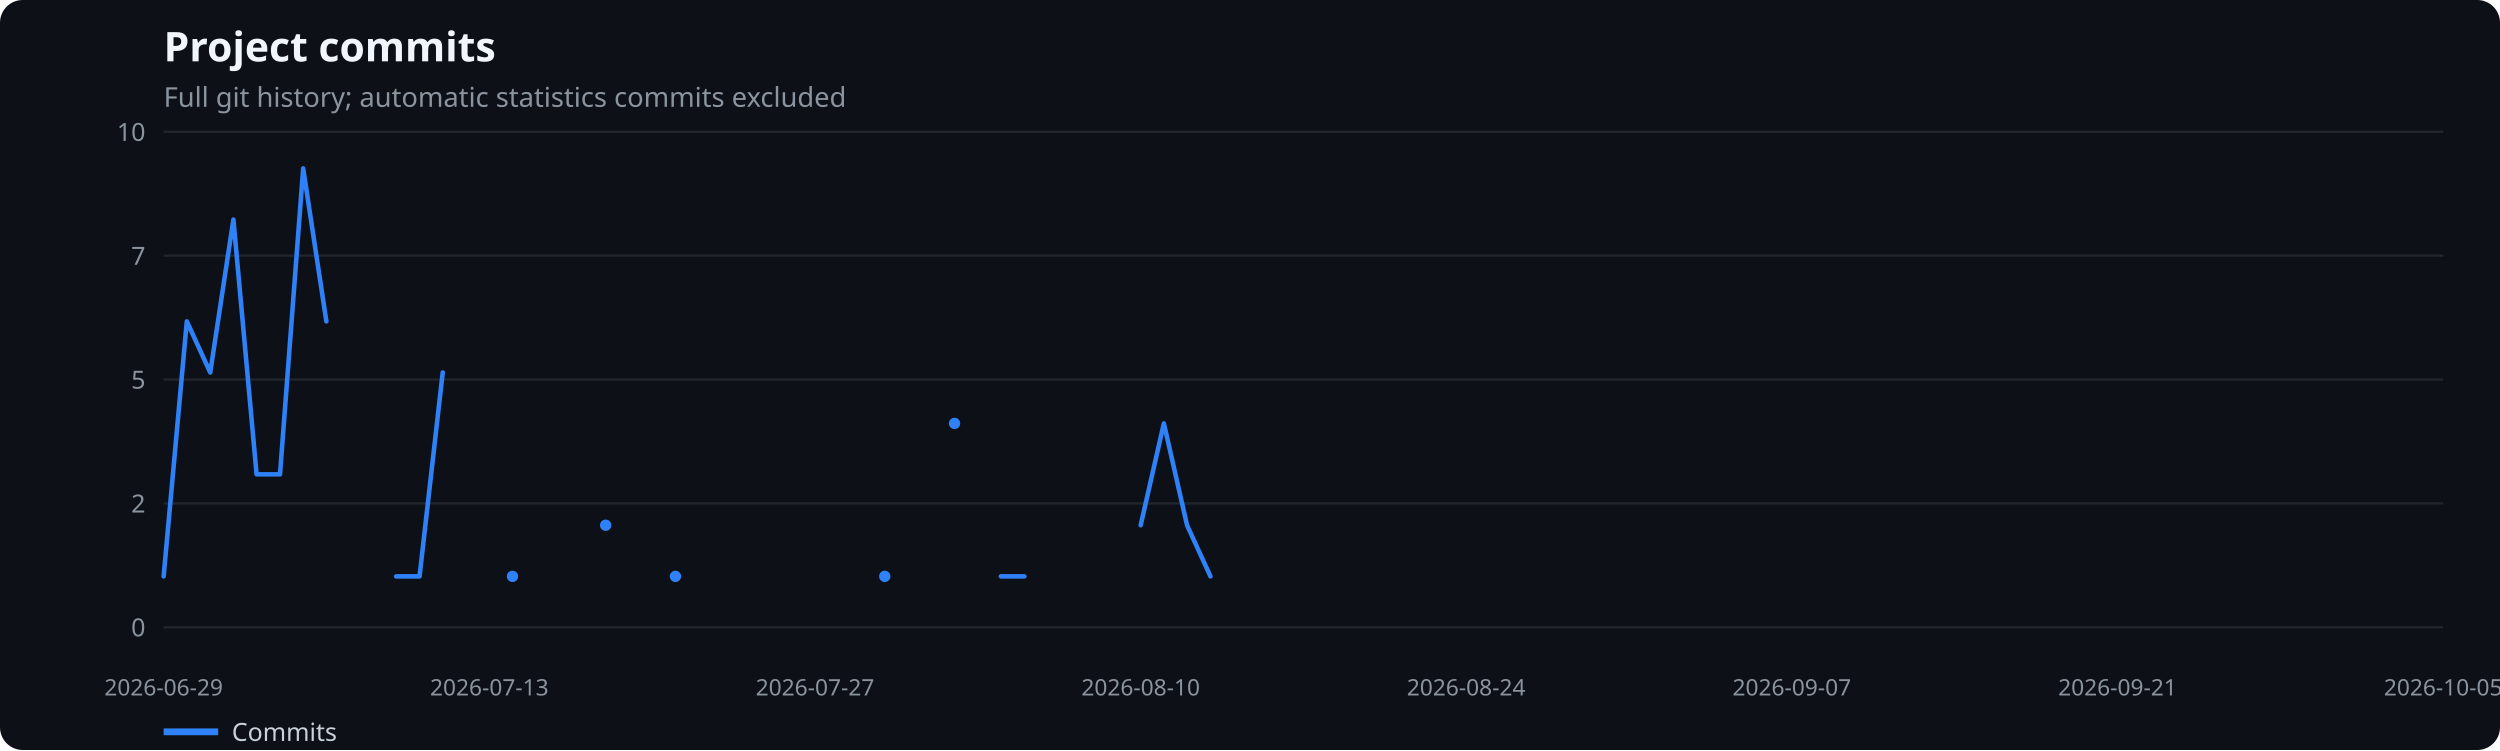
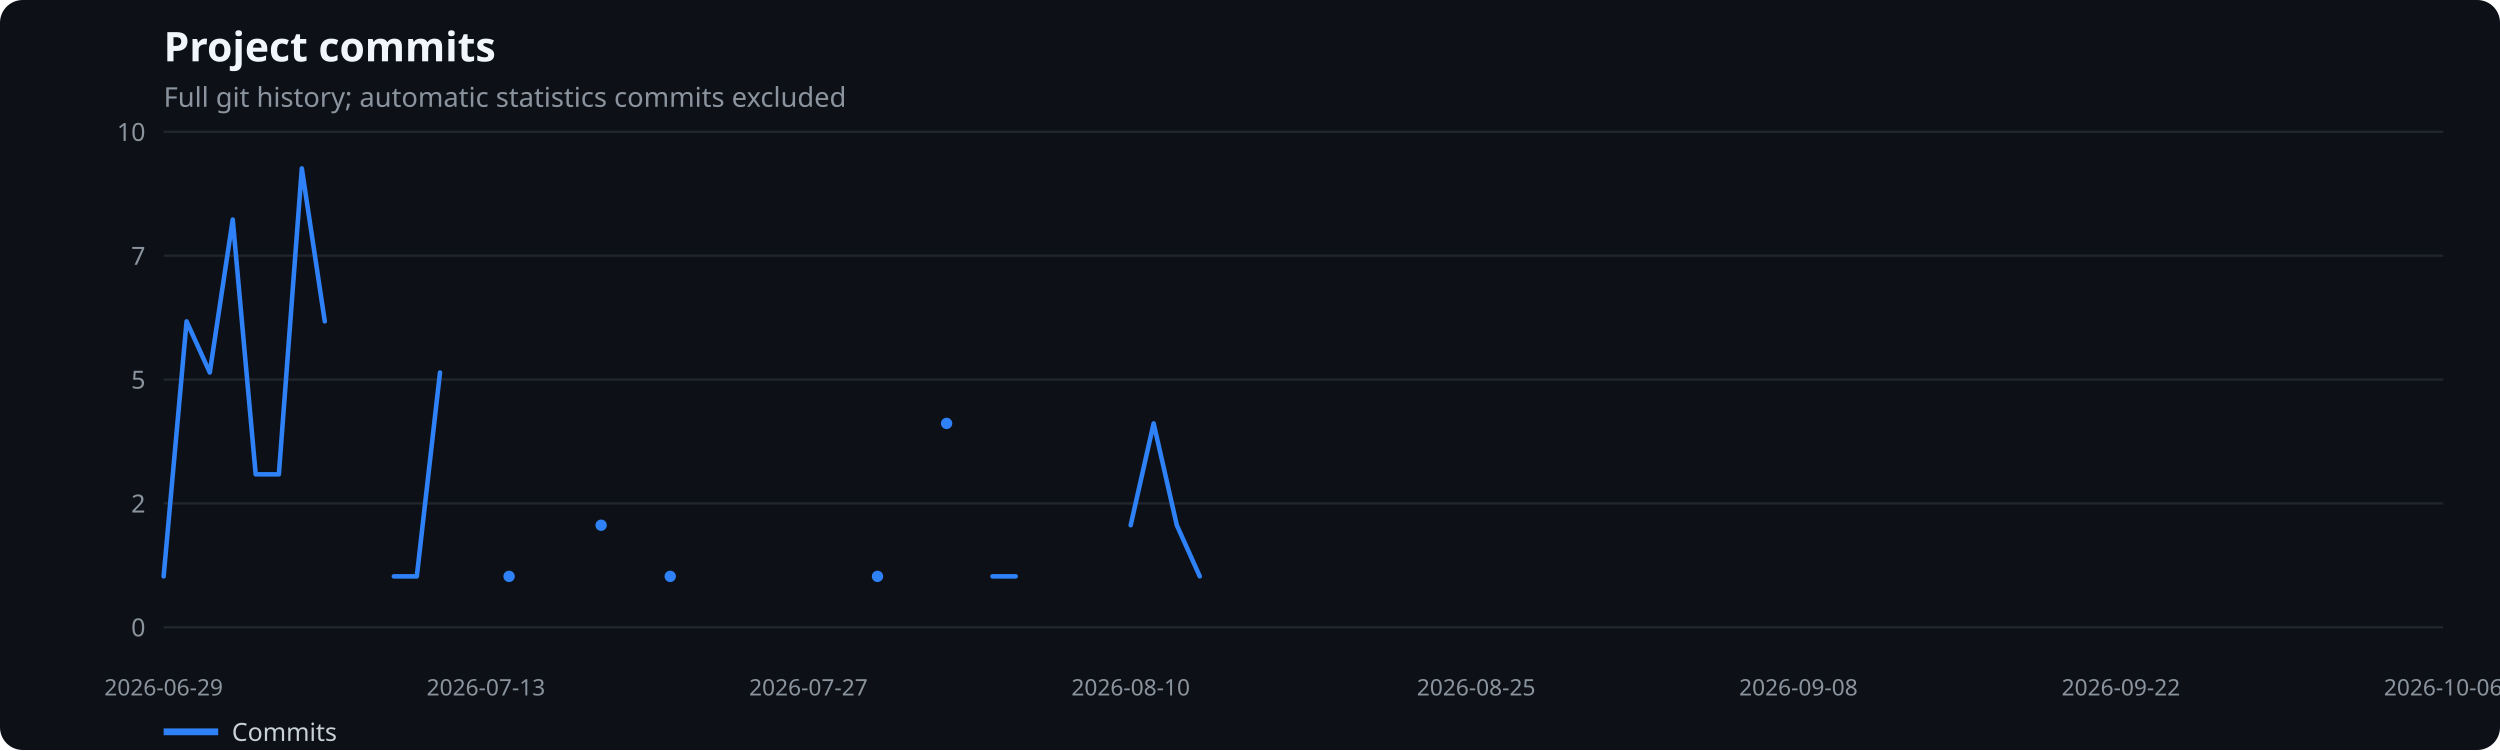
<svg xmlns="http://www.w3.org/2000/svg" width="1100" height="330" viewBox="0 0 1100 330" role="img" aria-label="Project commits">
  <rect width="100%" height="100%" fill="#0d1117" rx="10" />
  <text x="72" y="27" fill="#f0f6fc" font-family="system-ui,sans-serif" font-size="18" font-weight="600">Project commits</text>
  <text x="72" y="47" fill="#8b949e" font-family="system-ui,sans-serif" font-size="12">Full git history; automatic statistics commits excluded</text>
  <line x1="72" x2="1075" y1="276.0" y2="276.0" stroke="#21262d" />
  <text x="64" y="280.0" text-anchor="end" fill="#8b949e" font-family="system-ui,sans-serif" font-size="11">0</text>
  <line x1="72" x2="1075" y1="221.5" y2="221.5" stroke="#21262d" />
  <text x="64" y="225.5" text-anchor="end" fill="#8b949e" font-family="system-ui,sans-serif" font-size="11">2</text>
  <line x1="72" x2="1075" y1="167.0" y2="167.0" stroke="#21262d" />
  <text x="64" y="171.0" text-anchor="end" fill="#8b949e" font-family="system-ui,sans-serif" font-size="11">5</text>
  <line x1="72" x2="1075" y1="112.5" y2="112.5" stroke="#21262d" />
  <text x="64" y="116.5" text-anchor="end" fill="#8b949e" font-family="system-ui,sans-serif" font-size="11">7</text>
  <line x1="72" x2="1075" y1="58.0" y2="58.0" stroke="#21262d" />
  <text x="64" y="62.0" text-anchor="end" fill="#8b949e" font-family="system-ui,sans-serif" font-size="11">10</text>
  <text x="72.0" y="306" text-anchor="middle" fill="#8b949e" font-family="system-ui,sans-serif" font-size="10">2026-06-29</text>
-   <text x="215.3" y="306" text-anchor="middle" fill="#8b949e" font-family="system-ui,sans-serif" font-size="10">2026-07-13</text>
-   <text x="358.6" y="306" text-anchor="middle" fill="#8b949e" font-family="system-ui,sans-serif" font-size="10">2026-07-27</text>
-   <text x="501.9" y="306" text-anchor="middle" fill="#8b949e" font-family="system-ui,sans-serif" font-size="10">2026-08-10</text>
-   <text x="645.1" y="306" text-anchor="middle" fill="#8b949e" font-family="system-ui,sans-serif" font-size="10">2026-08-24</text>
-   <text x="788.4" y="306" text-anchor="middle" fill="#8b949e" font-family="system-ui,sans-serif" font-size="10">2026-09-07</text>
-   <text x="931.7" y="306" text-anchor="middle" fill="#8b949e" font-family="system-ui,sans-serif" font-size="10">2026-09-21</text>
-   <text x="1075.0" y="306" text-anchor="middle" fill="#8b949e" font-family="system-ui,sans-serif" font-size="10">2026-10-05</text>
-   <polyline points="72.0,253.6 82.2,141.4 92.5,163.9 102.7,96.6 112.9,208.7 123.2,208.7 133.4,74.1 143.6,141.4" fill="none" stroke="#2f81f7" stroke-width="2" stroke-linecap="round" stroke-linejoin="round" />
-   <polyline points="174.3,253.6 184.6,253.6 194.8,163.9" fill="none" stroke="#2f81f7" stroke-width="2" stroke-linecap="round" stroke-linejoin="round" />
-   <circle cx="225.5" cy="253.6" r="2.5" fill="#2f81f7" />
-   <circle cx="266.5" cy="231.1" r="2.5" fill="#2f81f7" />
-   <circle cx="297.2" cy="253.6" r="2.5" fill="#2f81f7" />
-   <circle cx="389.3" cy="253.6" r="2.5" fill="#2f81f7" />
-   <circle cx="420.0" cy="186.3" r="2.5" fill="#2f81f7" />
-   <polyline points="440.4,253.6 450.7,253.6" fill="none" stroke="#2f81f7" stroke-width="2" stroke-linecap="round" stroke-linejoin="round" />
-   <polyline points="501.9,231.1 512.1,186.3 522.3,231.1 532.6,253.6" fill="none" stroke="#2f81f7" stroke-width="2" stroke-linecap="round" stroke-linejoin="round" />
+   <text x="213.8" y="306" text-anchor="middle" fill="#8b949e" font-family="system-ui,sans-serif" font-size="10">2026-07-13</text>
+   <text x="355.7" y="306" text-anchor="middle" fill="#8b949e" font-family="system-ui,sans-serif" font-size="10">2026-07-27</text>
+   <text x="497.5" y="306" text-anchor="middle" fill="#8b949e" font-family="system-ui,sans-serif" font-size="10">2026-08-10</text>
+   <text x="649.5" y="306" text-anchor="middle" fill="#8b949e" font-family="system-ui,sans-serif" font-size="10">2026-08-25</text>
+   <text x="791.3" y="306" text-anchor="middle" fill="#8b949e" font-family="system-ui,sans-serif" font-size="10">2026-09-08</text>
+   <text x="933.2" y="306" text-anchor="middle" fill="#8b949e" font-family="system-ui,sans-serif" font-size="10">2026-09-22</text>
+   <text x="1075.0" y="306" text-anchor="middle" fill="#8b949e" font-family="system-ui,sans-serif" font-size="10">2026-10-06</text>
+   <polyline points="72.0,253.6 82.1,141.4 92.3,163.9 102.4,96.6 112.5,208.7 122.7,208.7 132.8,74.1 142.9,141.4" fill="none" stroke="#2f81f7" stroke-width="2" stroke-linecap="round" stroke-linejoin="round" />
+   <polyline points="173.3,253.6 183.4,253.6 193.6,163.9" fill="none" stroke="#2f81f7" stroke-width="2" stroke-linecap="round" stroke-linejoin="round" />
+   <circle cx="224.0" cy="253.6" r="2.5" fill="#2f81f7" />
+   <circle cx="264.5" cy="231.1" r="2.5" fill="#2f81f7" />
+   <circle cx="294.9" cy="253.6" r="2.5" fill="#2f81f7" />
+   <circle cx="386.1" cy="253.6" r="2.5" fill="#2f81f7" />
+   <circle cx="416.5" cy="186.3" r="2.5" fill="#2f81f7" />
+   <polyline points="436.7,253.6 446.9,253.6" fill="none" stroke="#2f81f7" stroke-width="2" stroke-linecap="round" stroke-linejoin="round" />
+   <polyline points="497.5,231.1 507.6,186.3 517.8,231.1 527.9,253.6" fill="none" stroke="#2f81f7" stroke-width="2" stroke-linecap="round" stroke-linejoin="round" />
  <line x1="72" x2="96" y1="322" y2="322" stroke="#2f81f7" stroke-width="3" />
  <text x="102" y="326" fill="#c9d1d9" font-family="system-ui,sans-serif" font-size="11">Commits</text>
</svg>
